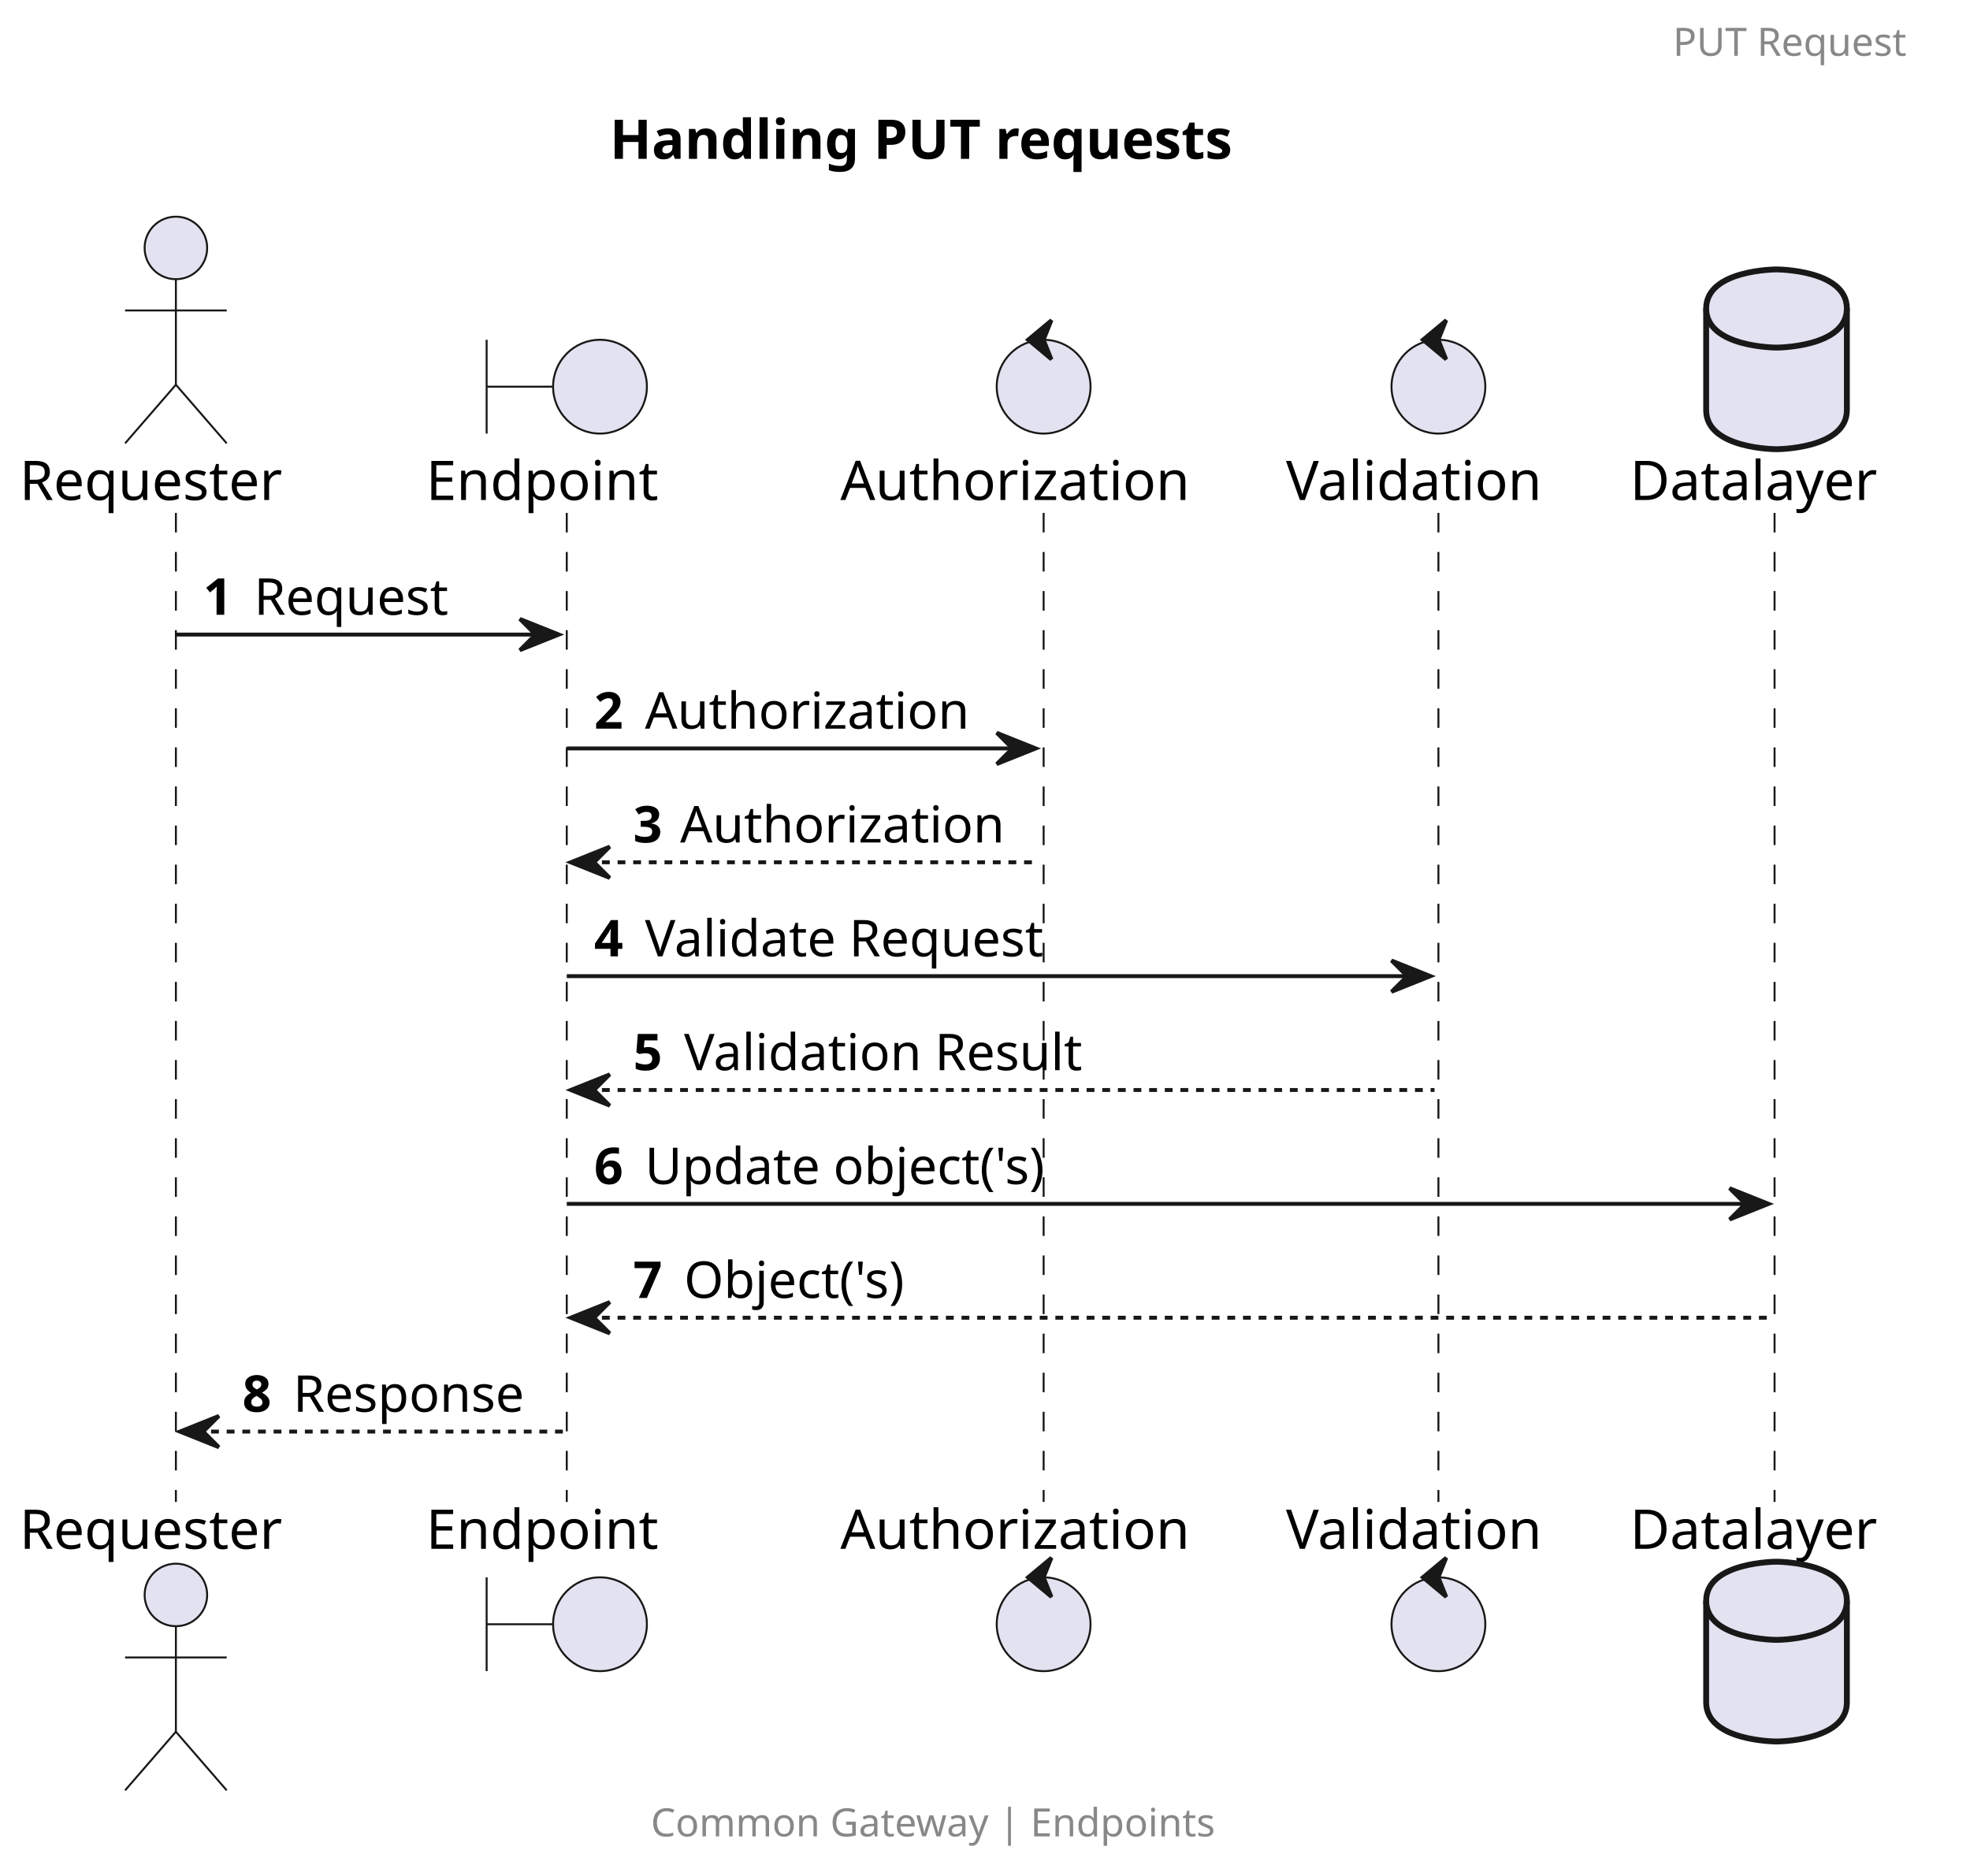
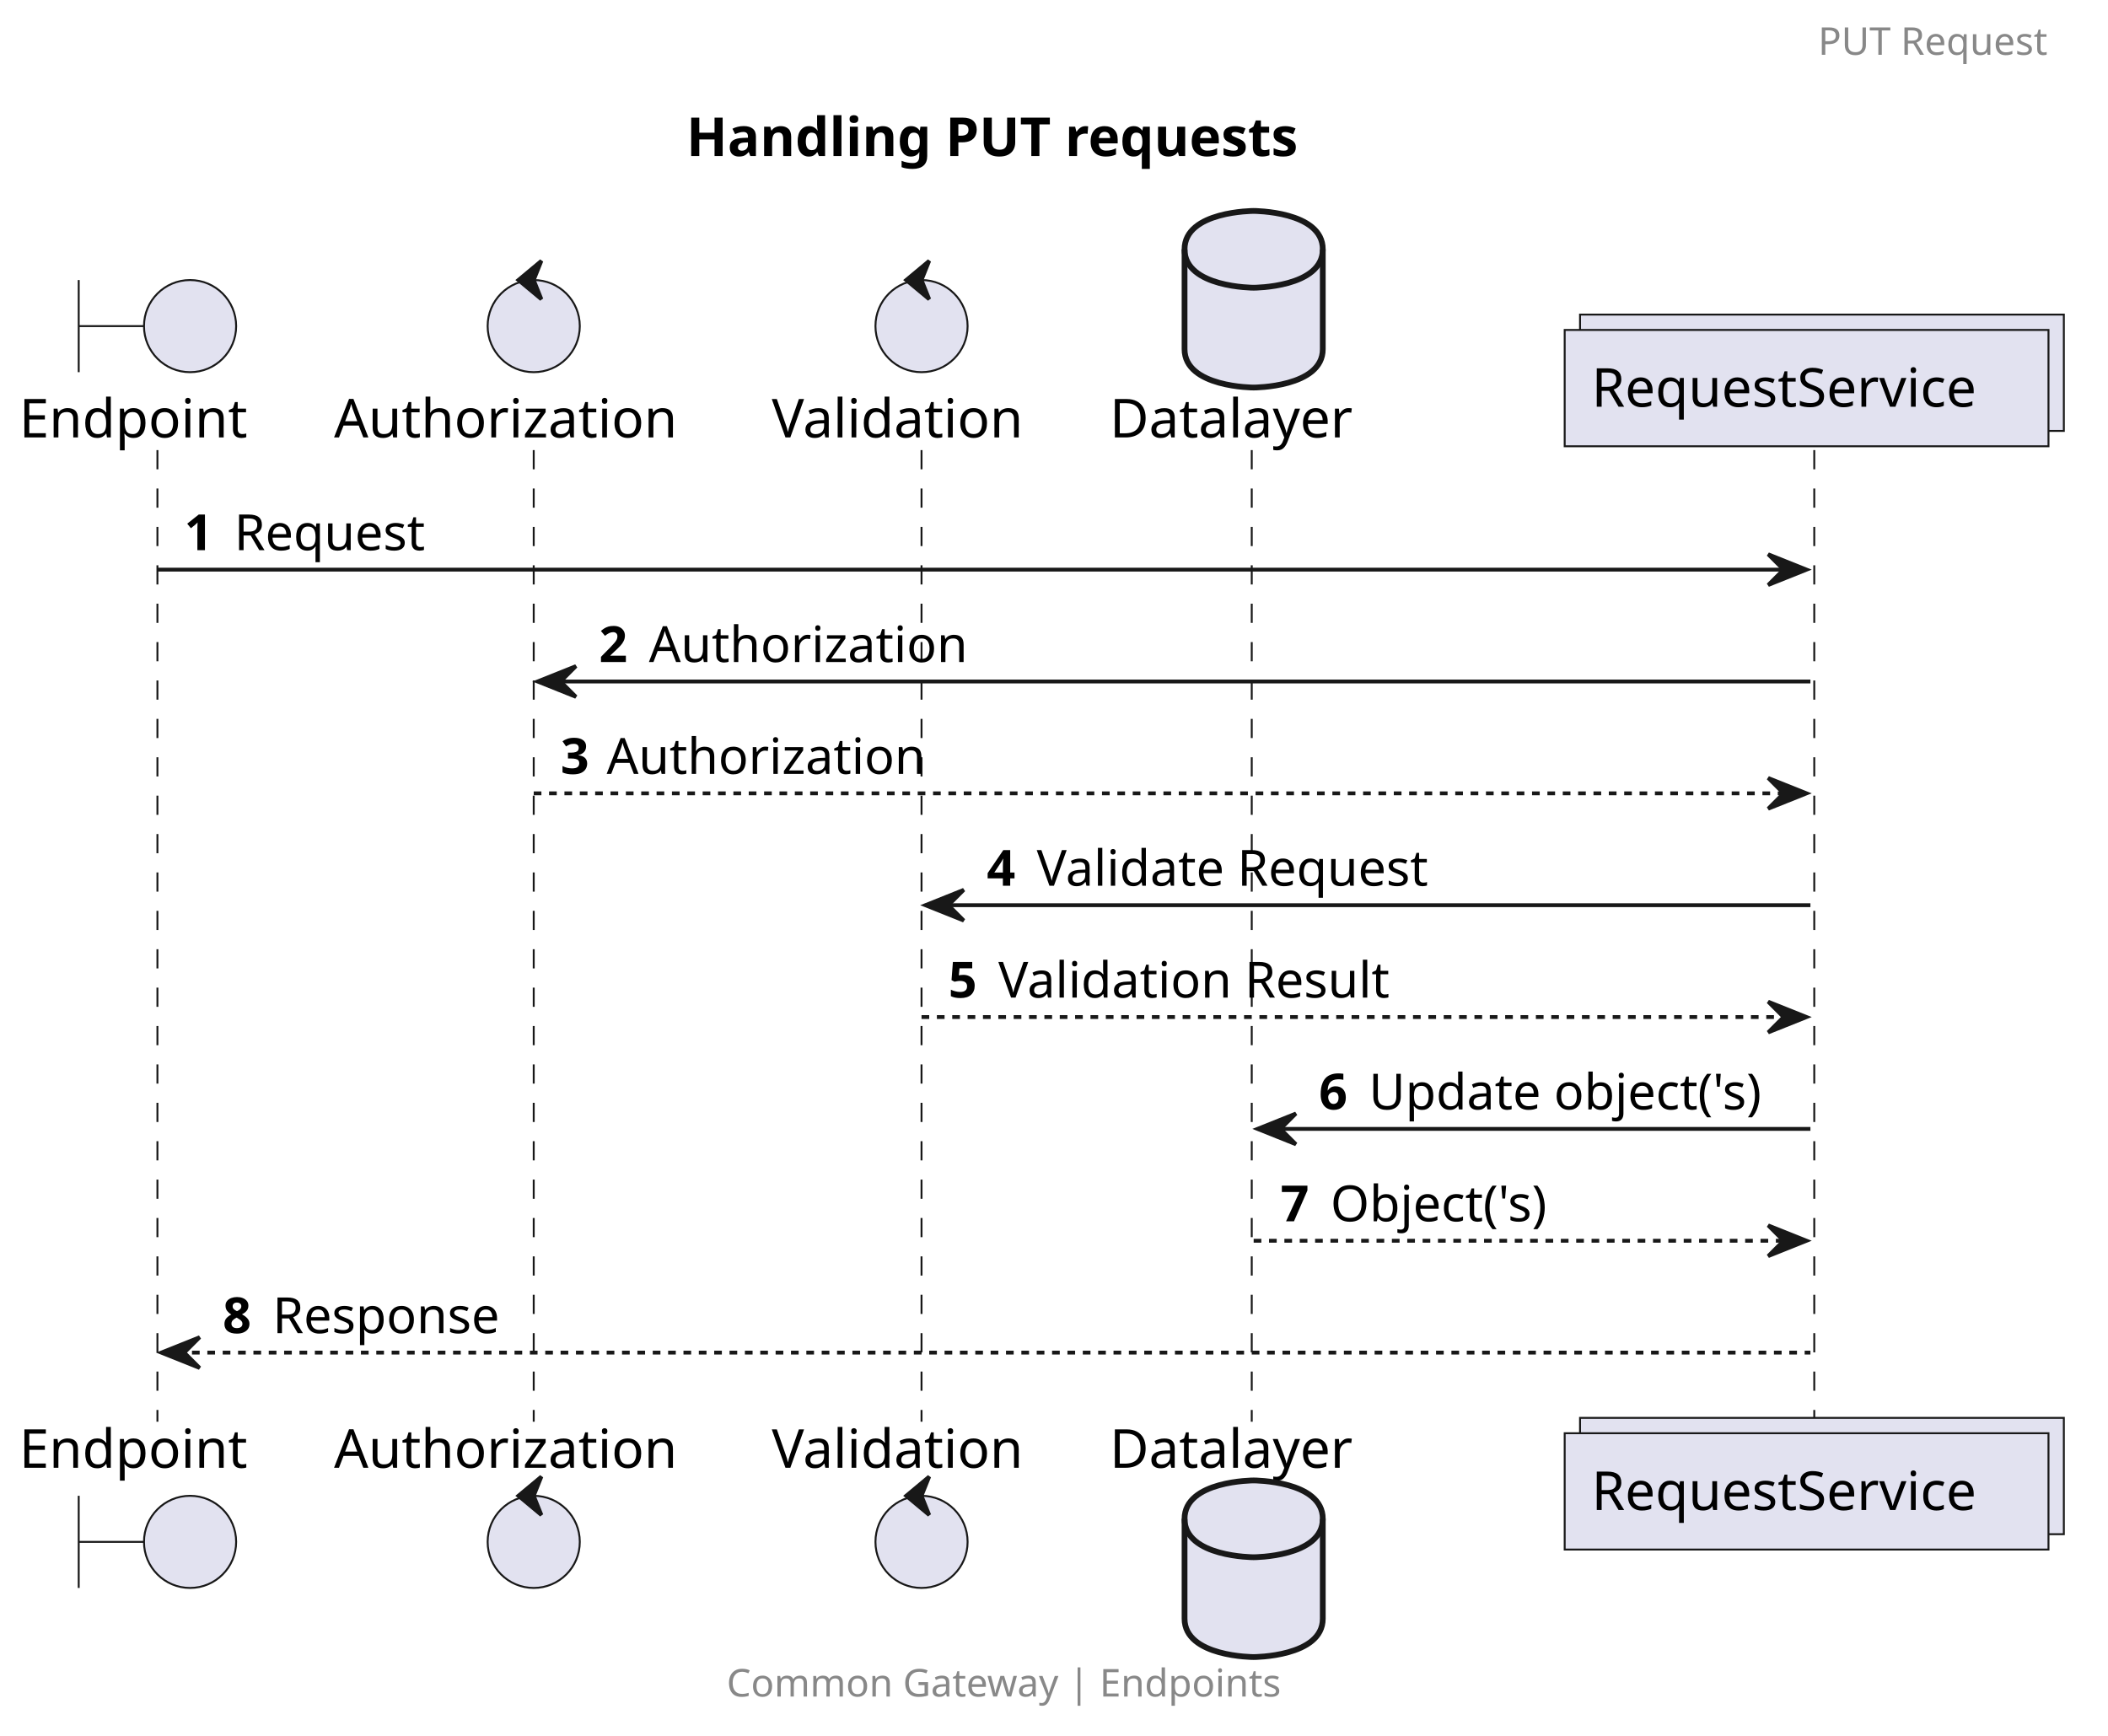
- <svg xmlns="http://www.w3.org/2000/svg" contentStyleType="text/css" height="480px" preserveAspectRatio="none" style="width:504px;height:480px;background:#FFFFFF;" version="1.1" viewBox="0 0 504 480" width="504px" zoomAndPan="magnify">
+ <svg xmlns="http://www.w3.org/2000/svg" contentStyleType="text/css" height="452px" preserveAspectRatio="none" style="width:549px;height:452px;background:#FFFFFF;" version="1.1" viewBox="0 0 549 452" width="549px" zoomAndPan="magnify">
  <defs />
  <g>
-     <text fill="#000000" font-family="sans-serif" font-size="14" font-weight="bold" lengthAdjust="spacing" textLength="184" x="156" y="40.636">Handling PUT requests</text>
-     <line style="stroke:#181818;stroke-width:0.5;stroke-dasharray:5.0,5.0;" x1="45" x2="45" y1="131.234" y2="384.297" />
-     <line style="stroke:#181818;stroke-width:0.5;stroke-dasharray:5.0,5.0;" x1="145" x2="145" y1="131.234" y2="384.297" />
-     <line style="stroke:#181818;stroke-width:0.5;stroke-dasharray:5.0,5.0;" x1="267" x2="267" y1="131.234" y2="384.297" />
-     <line style="stroke:#181818;stroke-width:0.5;stroke-dasharray:5.0,5.0;" x1="368" x2="368" y1="131.234" y2="384.297" />
-     <line style="stroke:#181818;stroke-width:0.5;stroke-dasharray:5.0,5.0;" x1="454" x2="454" y1="131.234" y2="384.297" />
-     <text fill="#000000" font-family="sans-serif" font-size="14" lengthAdjust="spacing" textLength="74" x="5" y="127.933">Requester</text>
-     <ellipse cx="45" cy="63.438" fill="#E2E2F0" rx="8" ry="8" style="stroke:#181818;stroke-width:0.5;" />
-     <path d="M45,71.438 L45,98.438 M32,79.438 L58,79.438 M45,98.438 L32,113.438 M45,98.438 L58,113.438 " fill="none" style="stroke:#181818;stroke-width:0.5;" />
-     <text fill="#000000" font-family="sans-serif" font-size="14" lengthAdjust="spacing" textLength="74" x="5" y="396.292">Requester</text>
-     <ellipse cx="45" cy="408.094" fill="#E2E2F0" rx="8" ry="8" style="stroke:#181818;stroke-width:0.5;" />
-     <path d="M45,416.094 L45,443.094 M32,424.094 L58,424.094 M45,443.094 L32,458.094 M45,443.094 L58,458.094 " fill="none" style="stroke:#181818;stroke-width:0.5;" />
-     <text fill="#000000" font-family="sans-serif" font-size="14" lengthAdjust="spacing" textLength="66" x="109" y="127.933">Endpoint</text>
-     <path d="M124.5,86.938 L124.5,110.938 M124.5,98.938 L141.5,98.938 " fill="none" style="stroke:#181818;stroke-width:0.5;" />
-     <ellipse cx="153.5" cy="98.938" fill="#E2E2F0" rx="12" ry="12" style="stroke:#181818;stroke-width:0.5;" />
-     <text fill="#000000" font-family="sans-serif" font-size="14" lengthAdjust="spacing" textLength="66" x="109" y="396.292">Endpoint</text>
-     <path d="M124.5,403.594 L124.5,427.594 M124.5,415.594 L141.5,415.594 " fill="none" style="stroke:#181818;stroke-width:0.5;" />
-     <ellipse cx="153.5" cy="415.594" fill="#E2E2F0" rx="12" ry="12" style="stroke:#181818;stroke-width:0.5;" />
-     <text fill="#000000" font-family="sans-serif" font-size="14" lengthAdjust="spacing" textLength="98" x="215" y="127.933">Authorization</text>
-     <ellipse cx="267" cy="98.938" fill="#E2E2F0" rx="12" ry="12" style="stroke:#181818;stroke-width:0.5;" />
-     <polygon fill="#181818" points="263,86.938,269,81.938,267,86.938,269,91.938,263,86.938" style="stroke:#181818;stroke-width:1.0;" />
-     <text fill="#000000" font-family="sans-serif" font-size="14" lengthAdjust="spacing" textLength="98" x="215" y="396.292">Authorization</text>
-     <ellipse cx="267" cy="415.594" fill="#E2E2F0" rx="12" ry="12" style="stroke:#181818;stroke-width:0.5;" />
-     <polygon fill="#181818" points="263,403.594,269,398.594,267,403.594,269,408.594,263,403.594" style="stroke:#181818;stroke-width:1.0;" />
-     <text fill="#000000" font-family="sans-serif" font-size="14" lengthAdjust="spacing" textLength="72" x="329" y="127.933">Validation</text>
-     <ellipse cx="368" cy="98.938" fill="#E2E2F0" rx="12" ry="12" style="stroke:#181818;stroke-width:0.5;" />
-     <polygon fill="#181818" points="364,86.938,370,81.938,368,86.938,370,91.938,364,86.938" style="stroke:#181818;stroke-width:1.0;" />
-     <text fill="#000000" font-family="sans-serif" font-size="14" lengthAdjust="spacing" textLength="72" x="329" y="396.292">Validation</text>
-     <ellipse cx="368" cy="415.594" fill="#E2E2F0" rx="12" ry="12" style="stroke:#181818;stroke-width:0.5;" />
-     <polygon fill="#181818" points="364,403.594,370,398.594,368,403.594,370,408.594,364,403.594" style="stroke:#181818;stroke-width:1.0;" />
-     <text fill="#000000" font-family="sans-serif" font-size="14" lengthAdjust="spacing" textLength="69" x="417" y="127.933">Datalayer</text>
-     <path d="M436.5,78.938 C436.5,68.938 454.5,68.938 454.5,68.938 C454.5,68.938 472.5,68.938 472.5,78.938 L472.5,104.938 C472.5,114.938 454.5,114.938 454.5,114.938 C454.5,114.938 436.5,114.938 436.5,104.938 L436.5,78.938 " fill="#E2E2F0" style="stroke:#181818;stroke-width:1.5;" />
-     <path d="M436.5,78.938 C436.5,88.938 454.5,88.938 454.5,88.938 C454.5,88.938 472.5,88.938 472.5,78.938 " fill="none" style="stroke:#181818;stroke-width:1.5;" />
-     <text fill="#000000" font-family="sans-serif" font-size="14" lengthAdjust="spacing" textLength="69" x="417" y="396.292">Datalayer</text>
-     <path d="M436.5,409.594 C436.5,399.594 454.5,399.594 454.5,399.594 C454.5,399.594 472.5,399.594 472.5,409.594 L472.5,435.594 C472.5,445.594 454.5,445.594 454.5,445.594 C454.5,445.594 436.5,445.594 436.5,435.594 L436.5,409.594 " fill="#E2E2F0" style="stroke:#181818;stroke-width:1.5;" />
-     <path d="M436.5,409.594 C436.5,419.594 454.5,419.594 454.5,419.594 C454.5,419.594 472.5,419.594 472.5,409.594 " fill="none" style="stroke:#181818;stroke-width:1.5;" />
-     <polygon fill="#181818" points="133,158.367,143,162.367,133,166.367,137,162.367" style="stroke:#181818;stroke-width:1.0;" />
-     <line style="stroke:#181818;stroke-width:1.0;" x1="45" x2="139" y1="162.367" y2="162.367" />
-     <text fill="#000000" font-family="sans-serif" font-size="13" font-weight="bold" lengthAdjust="spacing" textLength="9" x="52" y="157.301">1</text>
-     <text fill="#000000" font-family="sans-serif" font-size="13" lengthAdjust="spacing" textLength="53" x="65" y="157.301">Request</text>
-     <polygon fill="#181818" points="255,187.5,265,191.5,255,195.5,259,191.5" style="stroke:#181818;stroke-width:1.0;" />
-     <line style="stroke:#181818;stroke-width:1.0;" x1="145" x2="261" y1="191.5" y2="191.5" />
-     <text fill="#000000" font-family="sans-serif" font-size="13" font-weight="bold" lengthAdjust="spacing" textLength="9" x="152" y="186.434">2</text>
-     <text fill="#000000" font-family="sans-serif" font-size="13" lengthAdjust="spacing" textLength="85" x="165" y="186.434">Authorization</text>
-     <polygon fill="#181818" points="156,216.633,146,220.633,156,224.633,152,220.633" style="stroke:#181818;stroke-width:1.0;" />
-     <line style="stroke:#181818;stroke-width:1.0;stroke-dasharray:2.0,2.0;" x1="150" x2="266" y1="220.633" y2="220.633" />
-     <text fill="#000000" font-family="sans-serif" font-size="13" font-weight="bold" lengthAdjust="spacing" textLength="8" x="162" y="215.567">3</text>
-     <text fill="#000000" font-family="sans-serif" font-size="13" lengthAdjust="spacing" textLength="85" x="174" y="215.567">Authorization</text>
-     <polygon fill="#181818" points="356,245.766,366,249.766,356,253.766,360,249.766" style="stroke:#181818;stroke-width:1.0;" />
-     <line style="stroke:#181818;stroke-width:1.0;" x1="145" x2="362" y1="249.766" y2="249.766" />
-     <text fill="#000000" font-family="sans-serif" font-size="13" font-weight="bold" lengthAdjust="spacing" textLength="9" x="152" y="244.7">4</text>
-     <text fill="#000000" font-family="sans-serif" font-size="13" lengthAdjust="spacing" textLength="109" x="165" y="244.7">Validate Request</text>
-     <polygon fill="#181818" points="156,274.898,146,278.898,156,282.898,152,278.898" style="stroke:#181818;stroke-width:1.0;" />
-     <line style="stroke:#181818;stroke-width:1.0;stroke-dasharray:2.0,2.0;" x1="150" x2="367" y1="278.898" y2="278.898" />
-     <text fill="#000000" font-family="sans-serif" font-size="13" font-weight="bold" lengthAdjust="spacing" textLength="9" x="162" y="273.832">5</text>
-     <text fill="#000000" font-family="sans-serif" font-size="13" lengthAdjust="spacing" textLength="107" x="175" y="273.832">Validation Result</text>
-     <polygon fill="#181818" points="442.5,304.031,452.5,308.031,442.5,312.031,446.5,308.031" style="stroke:#181818;stroke-width:1.0;" />
-     <line style="stroke:#181818;stroke-width:1.0;" x1="145" x2="448.5" y1="308.031" y2="308.031" />
-     <text fill="#000000" font-family="sans-serif" font-size="13" font-weight="bold" lengthAdjust="spacing" textLength="9" x="152" y="302.965">6</text>
-     <text fill="#000000" font-family="sans-serif" font-size="13" lengthAdjust="spacing" textLength="109" x="165" y="302.965">Update object('s)</text>
-     <polygon fill="#181818" points="156,333.164,146,337.164,156,341.164,152,337.164" style="stroke:#181818;stroke-width:1.0;" />
-     <line style="stroke:#181818;stroke-width:1.0;stroke-dasharray:2.0,2.0;" x1="150" x2="453.5" y1="337.164" y2="337.164" />
-     <text fill="#000000" font-family="sans-serif" font-size="13" font-weight="bold" lengthAdjust="spacing" textLength="9" x="162" y="332.098">7</text>
-     <text fill="#000000" font-family="sans-serif" font-size="13" lengthAdjust="spacing" textLength="61" x="175" y="332.098">Object('s)</text>
-     <polygon fill="#181818" points="56,362.297,46,366.297,56,370.297,52,366.297" style="stroke:#181818;stroke-width:1.0;" />
-     <line style="stroke:#181818;stroke-width:1.0;stroke-dasharray:2.0,2.0;" x1="50" x2="144" y1="366.297" y2="366.297" />
-     <text fill="#000000" font-family="sans-serif" font-size="13" font-weight="bold" lengthAdjust="spacing" textLength="9" x="62" y="361.231">8</text>
-     <text fill="#000000" font-family="sans-serif" font-size="13" lengthAdjust="spacing" textLength="63" x="75" y="361.231">Response</text>
-     <text fill="#888888" font-family="sans-serif" font-size="10" lengthAdjust="spacing" textLength="68" x="428" y="14.282">PUT Request</text>
-     <text fill="#888888" font-family="sans-serif" font-size="10" lengthAdjust="spacing" textLength="163" x="166.5" y="469.876">Common Gateway | Endpoints</text>
+     <text fill="#000000" font-family="sans-serif" font-size="14" font-weight="bold" lengthAdjust="spacing" textLength="184" x="178.75" y="40.636">Handling PUT requests</text>
+     <line style="stroke:#181818;stroke-width:0.5;stroke-dasharray:5.0,5.0;" x1="41" x2="41" y1="117.234" y2="370.297" />
+     <line style="stroke:#181818;stroke-width:0.5;stroke-dasharray:5.0,5.0;" x1="139" x2="139" y1="117.234" y2="370.297" />
+     <line style="stroke:#181818;stroke-width:0.5;stroke-dasharray:5.0,5.0;" x1="240" x2="240" y1="117.234" y2="370.297" />
+     <line style="stroke:#181818;stroke-width:0.5;stroke-dasharray:5.0,5.0;" x1="326" x2="326" y1="117.234" y2="370.297" />
+     <line style="stroke:#181818;stroke-width:0.5;stroke-dasharray:5.0,5.0;" x1="472.5" x2="472.5" y1="117.234" y2="370.297" />
+     <text fill="#000000" font-family="sans-serif" font-size="14" lengthAdjust="spacing" textLength="66" x="5" y="113.933">Endpoint</text>
+     <path d="M20.5,72.938 L20.5,96.938 M20.5,84.938 L37.5,84.938 " fill="none" style="stroke:#181818;stroke-width:0.5;" />
+     <ellipse cx="49.5" cy="84.938" fill="#E2E2F0" rx="12" ry="12" style="stroke:#181818;stroke-width:0.5;" />
+     <text fill="#000000" font-family="sans-serif" font-size="14" lengthAdjust="spacing" textLength="66" x="5" y="382.292">Endpoint</text>
+     <path d="M20.5,389.594 L20.5,413.594 M20.5,401.594 L37.5,401.594 " fill="none" style="stroke:#181818;stroke-width:0.5;" />
+     <ellipse cx="49.5" cy="401.594" fill="#E2E2F0" rx="12" ry="12" style="stroke:#181818;stroke-width:0.5;" />
+     <text fill="#000000" font-family="sans-serif" font-size="14" lengthAdjust="spacing" textLength="98" x="87" y="113.933">Authorization</text>
+     <ellipse cx="139" cy="84.938" fill="#E2E2F0" rx="12" ry="12" style="stroke:#181818;stroke-width:0.5;" />
+     <polygon fill="#181818" points="135,72.938,141,67.938,139,72.938,141,77.938,135,72.938" style="stroke:#181818;stroke-width:1.0;" />
+     <text fill="#000000" font-family="sans-serif" font-size="14" lengthAdjust="spacing" textLength="98" x="87" y="382.292">Authorization</text>
+     <ellipse cx="139" cy="401.594" fill="#E2E2F0" rx="12" ry="12" style="stroke:#181818;stroke-width:0.5;" />
+     <polygon fill="#181818" points="135,389.594,141,384.594,139,389.594,141,394.594,135,389.594" style="stroke:#181818;stroke-width:1.0;" />
+     <text fill="#000000" font-family="sans-serif" font-size="14" lengthAdjust="spacing" textLength="72" x="201" y="113.933">Validation</text>
+     <ellipse cx="240" cy="84.938" fill="#E2E2F0" rx="12" ry="12" style="stroke:#181818;stroke-width:0.5;" />
+     <polygon fill="#181818" points="236,72.938,242,67.938,240,72.938,242,77.938,236,72.938" style="stroke:#181818;stroke-width:1.0;" />
+     <text fill="#000000" font-family="sans-serif" font-size="14" lengthAdjust="spacing" textLength="72" x="201" y="382.292">Validation</text>
+     <ellipse cx="240" cy="401.594" fill="#E2E2F0" rx="12" ry="12" style="stroke:#181818;stroke-width:0.5;" />
+     <polygon fill="#181818" points="236,389.594,242,384.594,240,389.594,242,394.594,236,389.594" style="stroke:#181818;stroke-width:1.0;" />
+     <text fill="#000000" font-family="sans-serif" font-size="14" lengthAdjust="spacing" textLength="69" x="289" y="113.933">Datalayer</text>
+     <path d="M308.5,64.938 C308.5,54.938 326.5,54.938 326.5,54.938 C326.5,54.938 344.5,54.938 344.5,64.938 L344.5,90.938 C344.5,100.938 326.5,100.938 326.5,100.938 C326.5,100.938 308.5,100.938 308.5,90.938 L308.5,64.938 " fill="#E2E2F0" style="stroke:#181818;stroke-width:1.5;" />
+     <path d="M308.5,64.938 C308.5,74.938 326.5,74.938 326.5,74.938 C326.5,74.938 344.5,74.938 344.5,64.938 " fill="none" style="stroke:#181818;stroke-width:1.5;" />
+     <text fill="#000000" font-family="sans-serif" font-size="14" lengthAdjust="spacing" textLength="69" x="289" y="382.292">Datalayer</text>
+     <path d="M308.5,395.594 C308.5,385.594 326.5,385.594 326.5,385.594 C326.5,385.594 344.5,385.594 344.5,395.594 L344.5,421.594 C344.5,431.594 326.5,431.594 326.5,431.594 C326.5,431.594 308.5,431.594 308.5,421.594 L308.5,395.594 " fill="#E2E2F0" style="stroke:#181818;stroke-width:1.5;" />
+     <path d="M308.5,395.594 C308.5,405.594 326.5,405.594 326.5,405.594 C326.5,405.594 344.5,405.594 344.5,395.594 " fill="none" style="stroke:#181818;stroke-width:1.5;" />
+     <rect fill="#E2E2F0" height="30.297" style="stroke:#181818;stroke-width:0.5;" width="126" x="411.5" y="81.938" />
+     <rect fill="#E2E2F0" height="30.297" style="stroke:#181818;stroke-width:0.5;" width="126" x="407.5" y="85.938" />
+     <text fill="#000000" font-family="sans-serif" font-size="14" lengthAdjust="spacing" textLength="112" x="414.5" y="105.933">RequestService</text>
+     <rect fill="#E2E2F0" height="30.297" style="stroke:#181818;stroke-width:0.5;" width="126" x="411.5" y="369.297" />
+     <rect fill="#E2E2F0" height="30.297" style="stroke:#181818;stroke-width:0.5;" width="126" x="407.5" y="373.297" />
+     <text fill="#000000" font-family="sans-serif" font-size="14" lengthAdjust="spacing" textLength="112" x="414.5" y="393.292">RequestService</text>
+     <polygon fill="#181818" points="460.5,144.367,470.5,148.367,460.5,152.367,464.5,148.367" style="stroke:#181818;stroke-width:1.0;" />
+     <line style="stroke:#181818;stroke-width:1.0;" x1="41" x2="466.5" y1="148.367" y2="148.367" />
+     <text fill="#000000" font-family="sans-serif" font-size="13" font-weight="bold" lengthAdjust="spacing" textLength="9" x="48" y="143.301">1</text>
+     <text fill="#000000" font-family="sans-serif" font-size="13" lengthAdjust="spacing" textLength="53" x="61" y="143.301">Request</text>
+     <polygon fill="#181818" points="150,173.5,140,177.5,150,181.5,146,177.5" style="stroke:#181818;stroke-width:1.0;" />
+     <line style="stroke:#181818;stroke-width:1.0;" x1="144" x2="471.5" y1="177.5" y2="177.5" />
+     <text fill="#000000" font-family="sans-serif" font-size="13" font-weight="bold" lengthAdjust="spacing" textLength="9" x="156" y="172.434">2</text>
+     <text fill="#000000" font-family="sans-serif" font-size="13" lengthAdjust="spacing" textLength="85" x="169" y="172.434">Authorization</text>
+     <polygon fill="#181818" points="460.5,202.633,470.5,206.633,460.5,210.633,464.5,206.633" style="stroke:#181818;stroke-width:1.0;" />
+     <line style="stroke:#181818;stroke-width:1.0;stroke-dasharray:2.0,2.0;" x1="139" x2="466.5" y1="206.633" y2="206.633" />
+     <text fill="#000000" font-family="sans-serif" font-size="13" font-weight="bold" lengthAdjust="spacing" textLength="8" x="146" y="201.567">3</text>
+     <text fill="#000000" font-family="sans-serif" font-size="13" lengthAdjust="spacing" textLength="85" x="158" y="201.567">Authorization</text>
+     <polygon fill="#181818" points="251,231.766,241,235.766,251,239.766,247,235.766" style="stroke:#181818;stroke-width:1.0;" />
+     <line style="stroke:#181818;stroke-width:1.0;" x1="245" x2="471.5" y1="235.766" y2="235.766" />
+     <text fill="#000000" font-family="sans-serif" font-size="13" font-weight="bold" lengthAdjust="spacing" textLength="9" x="257" y="230.7">4</text>
+     <text fill="#000000" font-family="sans-serif" font-size="13" lengthAdjust="spacing" textLength="109" x="270" y="230.7">Validate Request</text>
+     <polygon fill="#181818" points="460.5,260.898,470.5,264.898,460.5,268.898,464.5,264.898" style="stroke:#181818;stroke-width:1.0;" />
+     <line style="stroke:#181818;stroke-width:1.0;stroke-dasharray:2.0,2.0;" x1="240" x2="466.5" y1="264.898" y2="264.898" />
+     <text fill="#000000" font-family="sans-serif" font-size="13" font-weight="bold" lengthAdjust="spacing" textLength="9" x="247" y="259.832">5</text>
+     <text fill="#000000" font-family="sans-serif" font-size="13" lengthAdjust="spacing" textLength="107" x="260" y="259.832">Validation Result</text>
+     <polygon fill="#181818" points="337.5,290.031,327.5,294.031,337.5,298.031,333.5,294.031" style="stroke:#181818;stroke-width:1.0;" />
+     <line style="stroke:#181818;stroke-width:1.0;" x1="331.5" x2="471.5" y1="294.031" y2="294.031" />
+     <text fill="#000000" font-family="sans-serif" font-size="13" font-weight="bold" lengthAdjust="spacing" textLength="9" x="343.5" y="288.965">6</text>
+     <text fill="#000000" font-family="sans-serif" font-size="13" lengthAdjust="spacing" textLength="109" x="356.5" y="288.965">Update object('s)</text>
+     <polygon fill="#181818" points="460.5,319.164,470.5,323.164,460.5,327.164,464.5,323.164" style="stroke:#181818;stroke-width:1.0;" />
+     <line style="stroke:#181818;stroke-width:1.0;stroke-dasharray:2.0,2.0;" x1="326.5" x2="466.5" y1="323.164" y2="323.164" />
+     <text fill="#000000" font-family="sans-serif" font-size="13" font-weight="bold" lengthAdjust="spacing" textLength="9" x="333.5" y="318.098">7</text>
+     <text fill="#000000" font-family="sans-serif" font-size="13" lengthAdjust="spacing" textLength="61" x="346.5" y="318.098">Object('s)</text>
+     <polygon fill="#181818" points="52,348.297,42,352.297,52,356.297,48,352.297" style="stroke:#181818;stroke-width:1.0;" />
+     <line style="stroke:#181818;stroke-width:1.0;stroke-dasharray:2.0,2.0;" x1="46" x2="471.5" y1="352.297" y2="352.297" />
+     <text fill="#000000" font-family="sans-serif" font-size="13" font-weight="bold" lengthAdjust="spacing" textLength="9" x="58" y="347.231">8</text>
+     <text fill="#000000" font-family="sans-serif" font-size="13" lengthAdjust="spacing" textLength="63" x="71" y="347.231">Response</text>
+     <text fill="#888888" font-family="sans-serif" font-size="10" lengthAdjust="spacing" textLength="68" x="473.5" y="14.282">PUT Request</text>
+     <text fill="#888888" font-family="sans-serif" font-size="10" lengthAdjust="spacing" textLength="163" x="189.25" y="441.876">Common Gateway | Endpoints</text>
  </g>
</svg>
